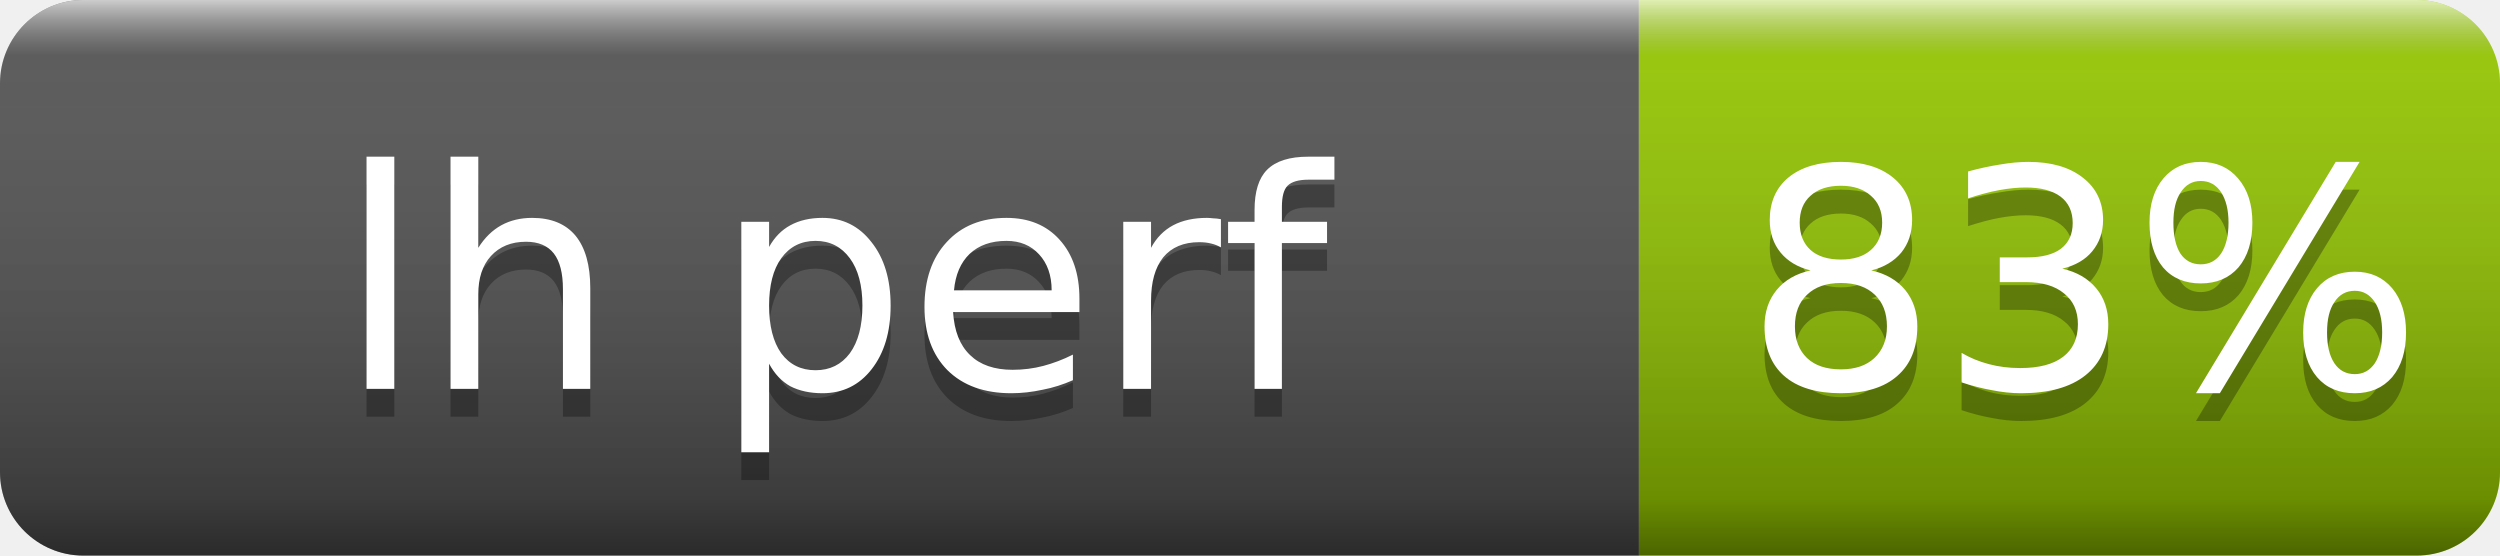
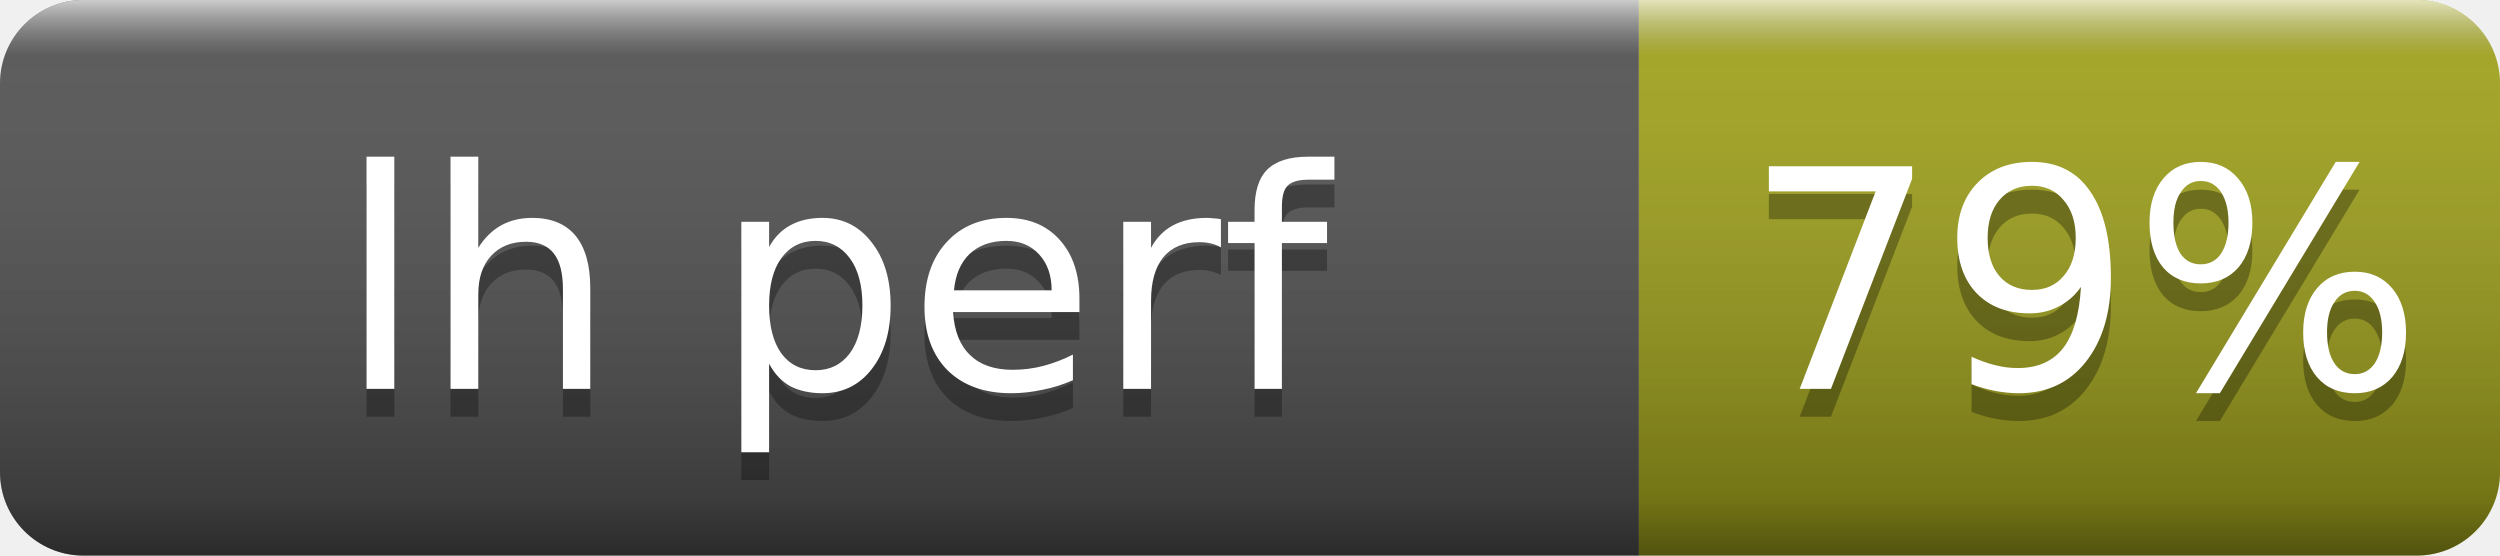
- <svg xmlns="http://www.w3.org/2000/svg" width="90" height="20" role="img" aria-label="lh perf: 83%">
+ <svg xmlns="http://www.w3.org/2000/svg" width="90" height="20" role="img" aria-label="lh perf: 79%">
  <linearGradient id="s" x2="0" y2="100%">
    <stop offset="0" stop-color="#fff" stop-opacity=".7" />
    <stop offset=".1" stop-color="#aaa" stop-opacity=".1" />
    <stop offset=".9" stop-opacity=".3" />
    <stop offset="1" stop-opacity=".5" />
  </linearGradient>
  <clipPath id="r">
    <rect width="90" height="20" rx="3" fill="#fff" />
  </clipPath>
  <g clip-path="url(#r)">
    <rect width="59" height="20" fill="#555" />
-     <rect x="59" width="31" height="20" fill="#97ca00" />
+     <rect x="59" width="31" height="20" fill="#a4a61d" />
    <rect width="90" height="20" fill="url(#s)" />
  </g>
  <g fill="#fff" text-anchor="middle" font-family="Verdana,Geneva,DejaVu Sans,sans-serif" font-size="11">
    <text x="30" y="15" fill="#010101" fill-opacity=".3">lh perf</text>
    <text x="30" y="14">lh perf</text>
-     <text x="75" y="15" fill="#010101" fill-opacity=".3">83%</text>
-     <text x="75" y="14">83%</text>
+     <text x="75" y="15" fill="#010101" fill-opacity=".3">79%</text>
+     <text x="75" y="14">79%</text>
  </g>
</svg>
